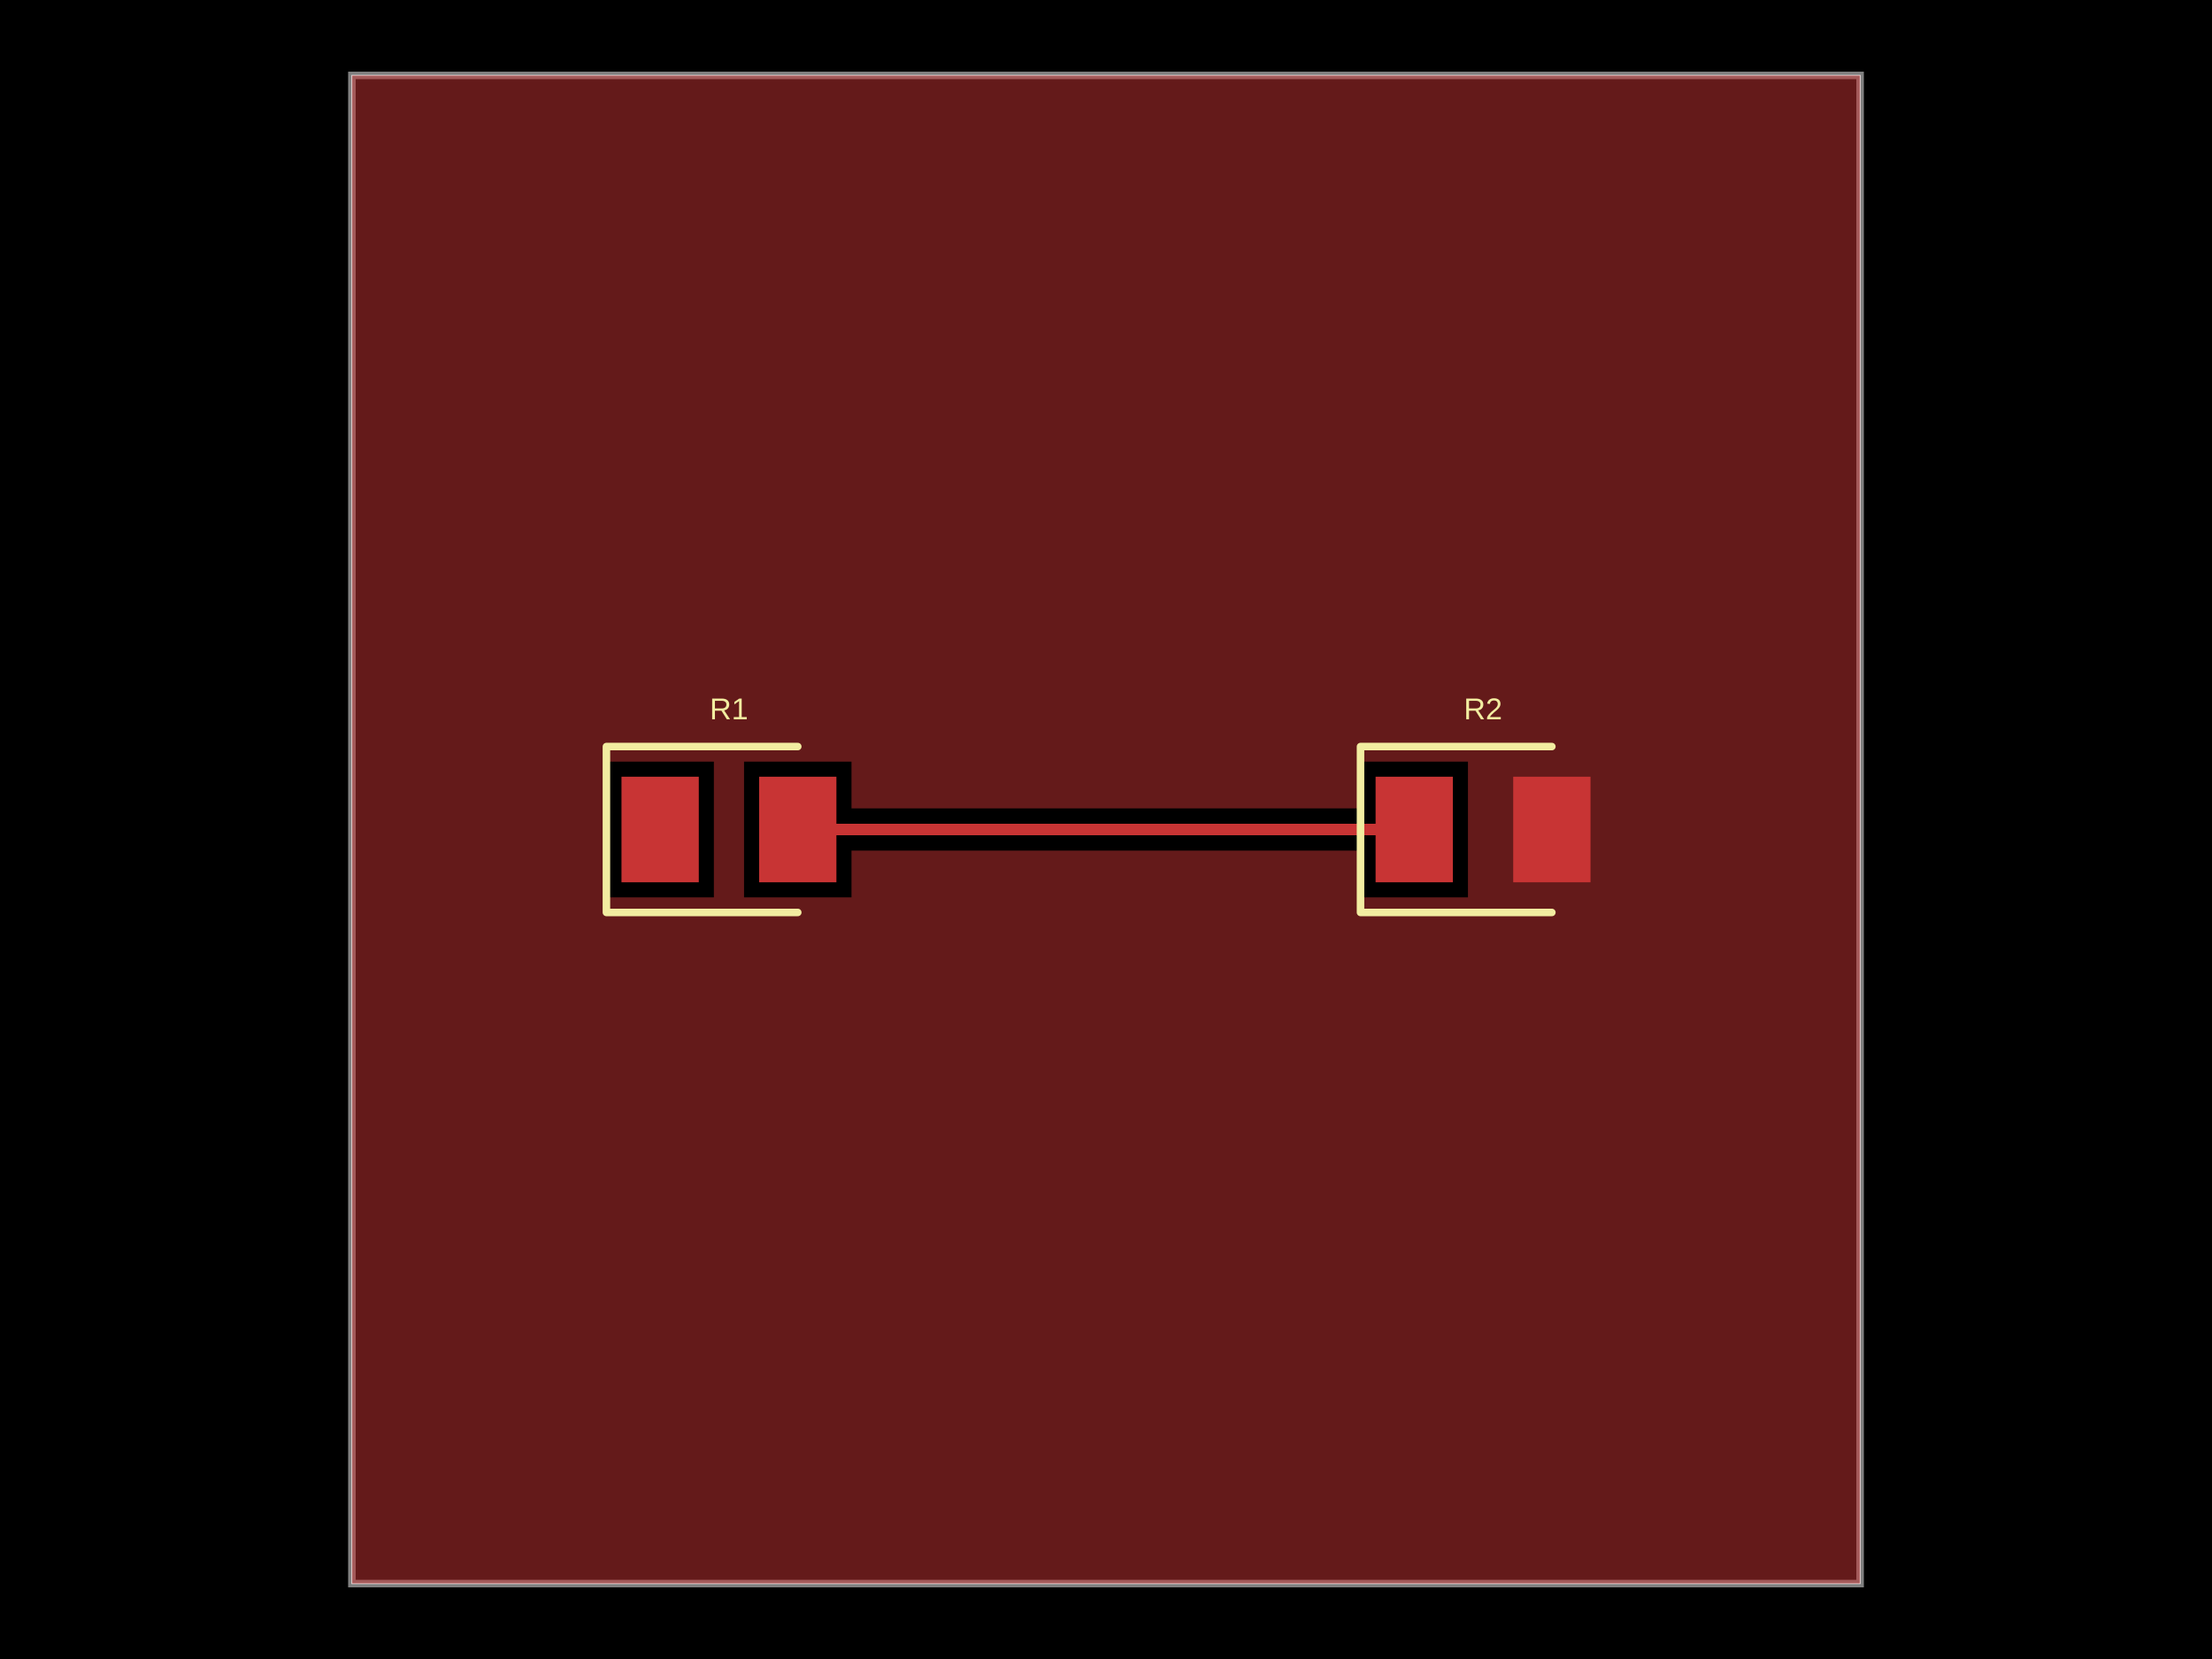
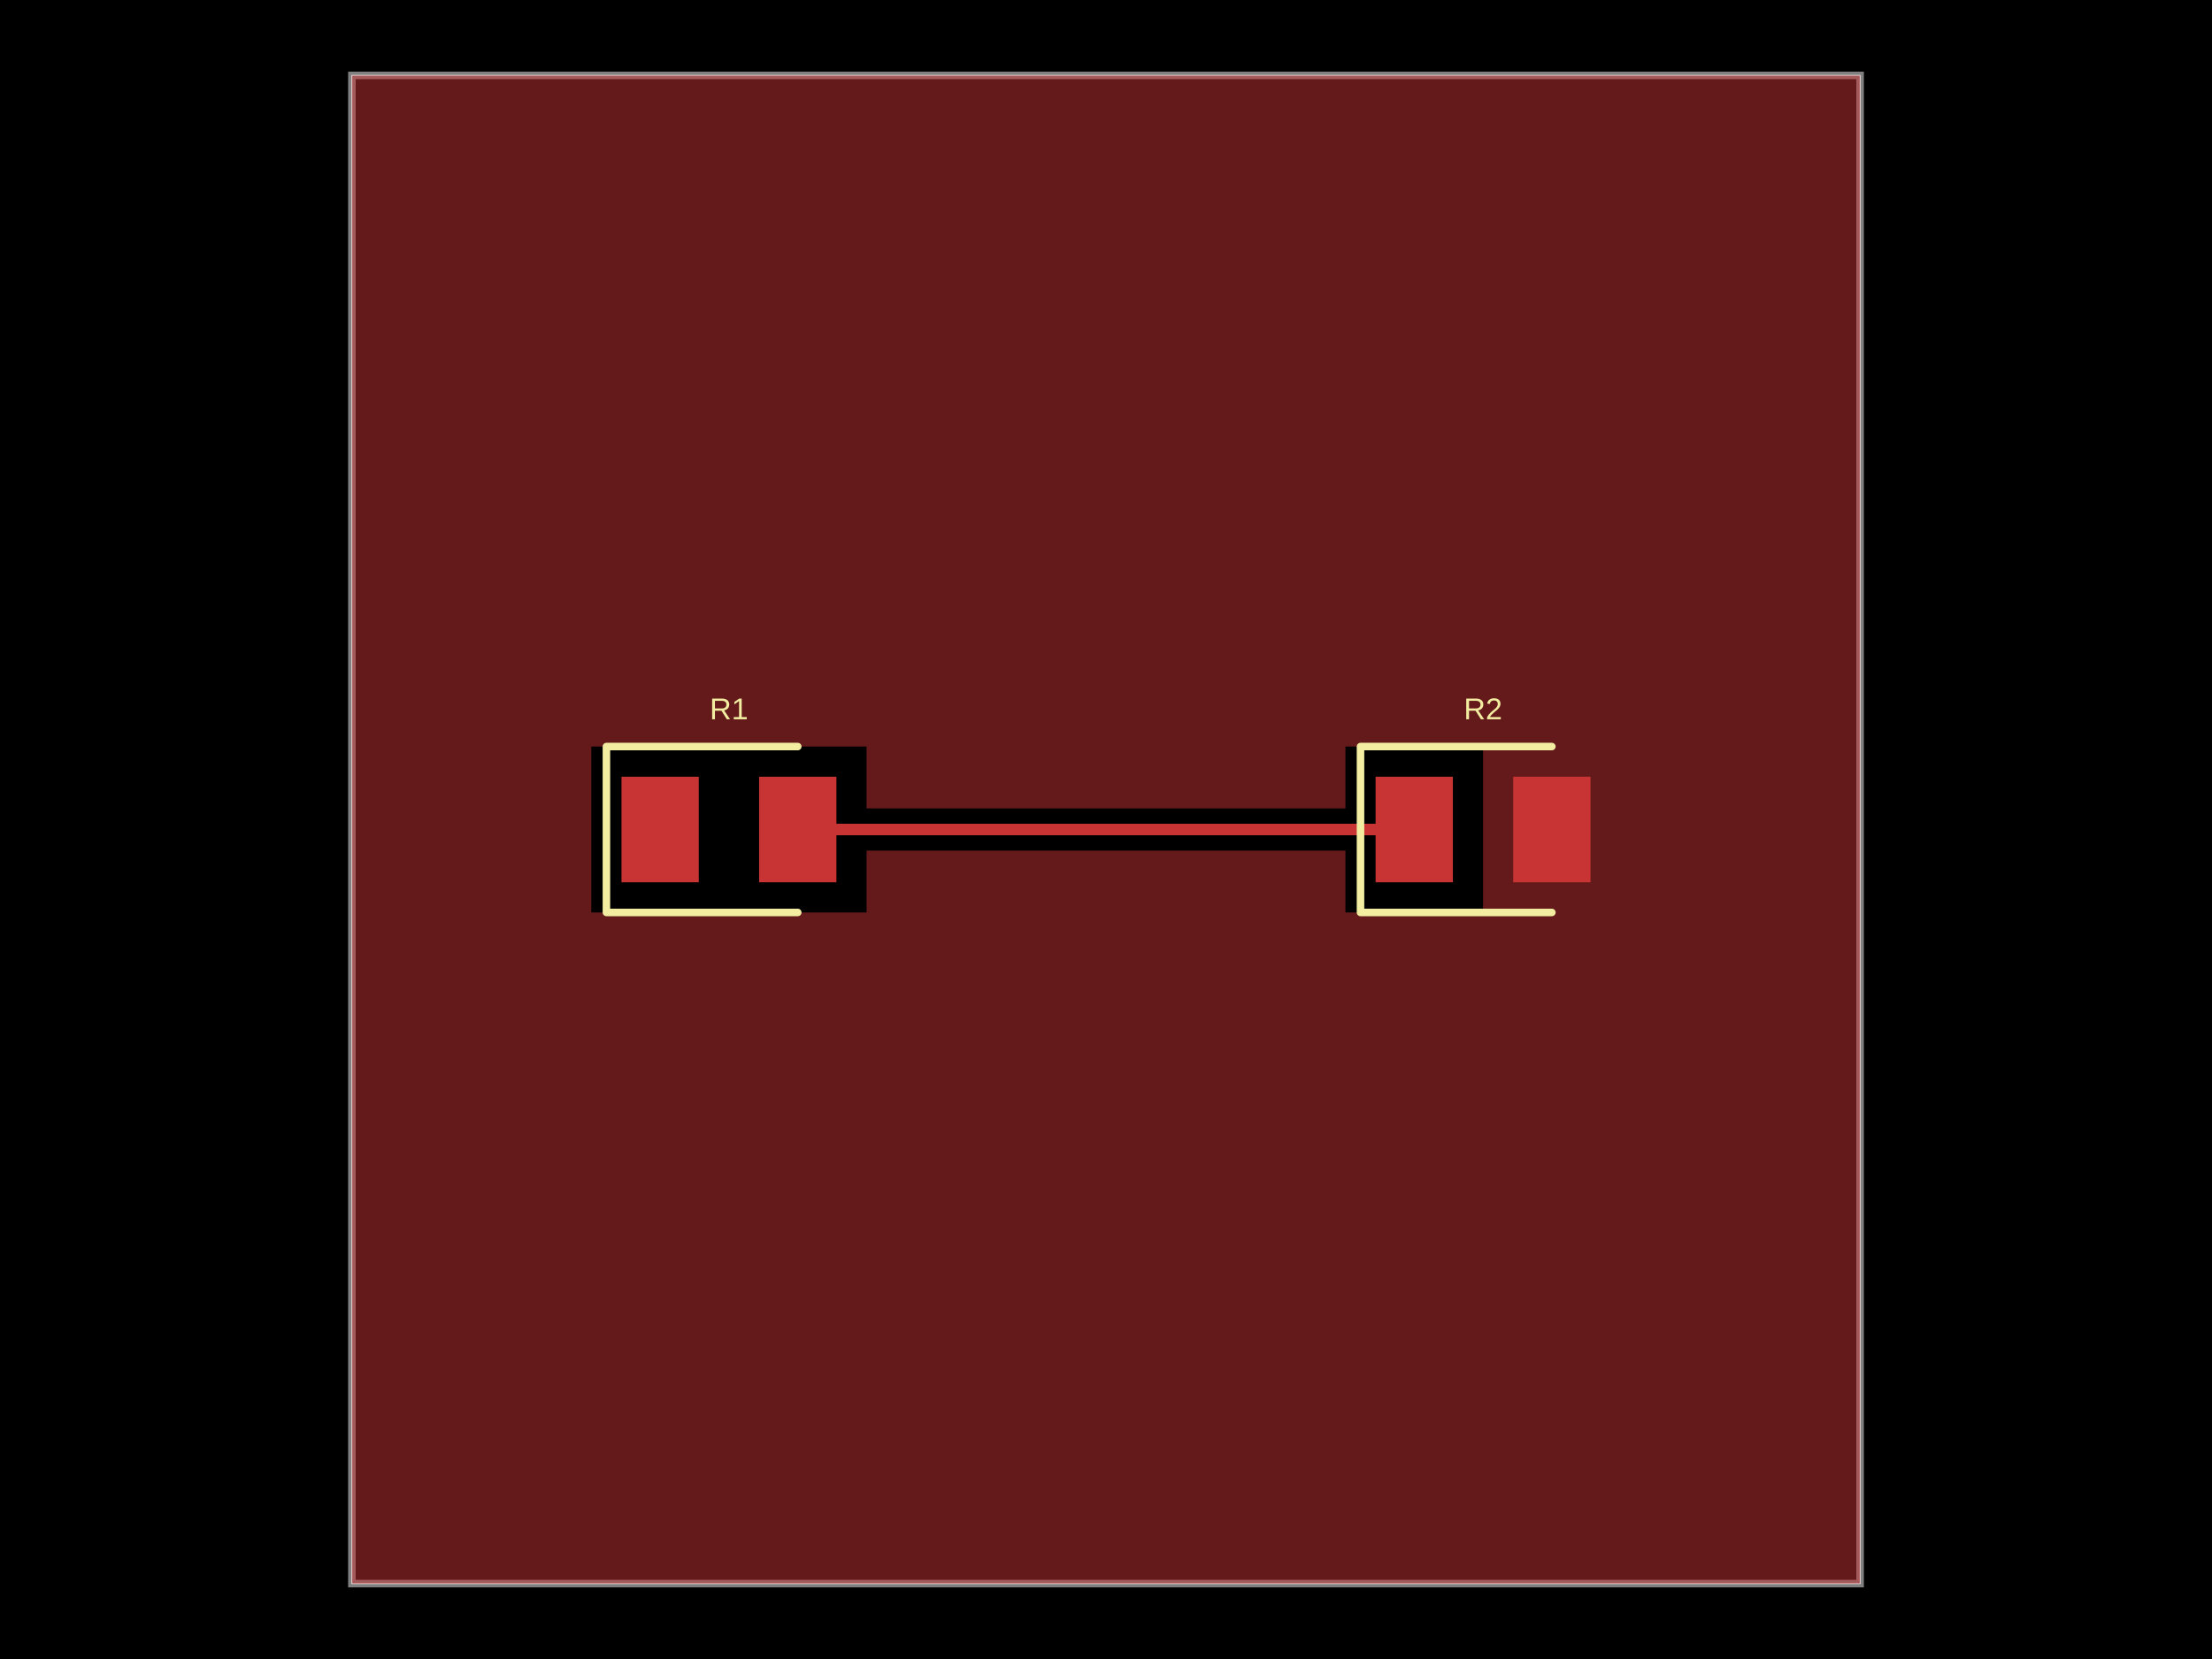
<svg xmlns="http://www.w3.org/2000/svg" width="800" height="600" data-software-used-string="@tscircuit/core@0.0.844">
  <style />
  <rect class="boundary" x="0" y="0" fill="#000" width="800" height="600" data-type="pcb_background" data-pcb-layer="global" />
  <rect class="pcb-boundary" fill="none" stroke="#fff" stroke-width="0.3" x="127.273" y="27.273" width="545.455" height="545.455" data-type="pcb_boundary" data-pcb-layer="global" />
  <path class="pcb-board" d="M 127.273 572.727 L 672.727 572.727 L 672.727 27.273 L 127.273 27.273 Z" fill="none" stroke="rgba(255, 255, 255, 0.5)" stroke-width="2.727" data-type="pcb_board" data-pcb-layer="board" />
  <rect class="pcb-pad" fill="rgb(200, 52, 52)" x="224.773" y="280.909" width="27.955" height="38.182" data-type="pcb_smtpad" data-pcb-layer="top" />
  <rect class="pcb-pad" fill="rgb(200, 52, 52)" x="274.545" y="280.909" width="27.955" height="38.182" data-type="pcb_smtpad" data-pcb-layer="top" />
  <rect class="pcb-pad" fill="rgb(200, 52, 52)" x="497.5" y="280.909" width="27.955" height="38.182" data-type="pcb_smtpad" data-pcb-layer="top" />
  <rect class="pcb-pad" fill="rgb(200, 52, 52)" x="547.273" y="280.909" width="27.955" height="38.182" data-type="pcb_smtpad" data-pcb-layer="top" />
  <path class="pcb-trace" stroke="rgb(200, 52, 52)" fill="none" d="M 288.523 300 L 511.477 300" stroke-width="4.364" stroke-linecap="round" stroke-linejoin="round" shape-rendering="crispEdges" data-type="pcb_trace" data-pcb-layer="top" />
-   <path class="pcb-copper-pour pcb-copper-pour-brep" d="M 127.273 572.727 L 127.273 27.273 L 672.727 27.273 L 672.727 572.727 L 127.273 572.727 Z M 307.955 307.636 L 492.045 307.636 L 492.045 324.545 L 530.909 324.545 L 530.909 275.455 L 492.045 275.455 L 492.045 292.364 L 307.955 292.364 L 307.955 275.455 L 269.091 275.455 L 269.091 324.545 L 307.955 324.545 L 307.955 307.636 Z M 219.318 324.545 L 258.182 324.545 L 258.182 275.455 L 219.318 275.455 L 219.318 324.545 Z" fill="rgb(200, 52, 52)" fill-rule="evenodd" fill-opacity="0.5" data-type="pcb_copper_pour" data-pcb-layer="top" />
+   <path class="pcb-copper-pour pcb-copper-pour-brep" d="M 127.273 572.727 L 127.273 27.273 L 672.727 27.273 L 672.727 572.727 L 127.273 572.727 Z M 313.409 307.636 L 486.591 307.636 L 486.591 330 L 536.364 330 L 536.364 270 L 486.591 270 L 486.591 292.364 L 313.409 292.364 L 313.409 270 L 263.636 270 L 213.864 270 L 213.864 330 L 263.636 330 L 313.409 330 L 313.409 307.636 Z" fill="rgb(200, 52, 52)" fill-rule="evenodd" fill-opacity="0.5" data-type="pcb_copper_pour" data-pcb-layer="top" />
  <path class="pcb-silkscreen pcb-silkscreen-top" d="M 288.523 270 L 219.318 270 L 219.318 330 L 288.523 330" fill="none" stroke="#f2eda1" stroke-width="2.727" stroke-linecap="round" stroke-linejoin="round" data-pcb-component-id="pcb_component_0" data-pcb-silkscreen-path-id="pcb_silkscreen_path_0" data-type="pcb_silkscreen_path" data-pcb-layer="top" />
  <text x="0" y="0" dx="0" dy="0" fill="#f2eda1" font-family="Arial, sans-serif" font-size="10.909" text-anchor="middle" dominant-baseline="central" transform="matrix(1,0,0,1,263.6364,256.3636)" class="pcb-silkscreen-text pcb-silkscreen-top" data-pcb-silkscreen-text-id="pcb_component_0" stroke="none" data-type="pcb_silkscreen_text" data-pcb-layer="top">R1</text>
  <path class="pcb-silkscreen pcb-silkscreen-top" d="M 561.25 270 L 492.045 270 L 492.045 330 L 561.25 330" fill="none" stroke="#f2eda1" stroke-width="2.727" stroke-linecap="round" stroke-linejoin="round" data-pcb-component-id="pcb_component_1" data-pcb-silkscreen-path-id="pcb_silkscreen_path_1" data-type="pcb_silkscreen_path" data-pcb-layer="top" />
  <text x="0" y="0" dx="0" dy="0" fill="#f2eda1" font-family="Arial, sans-serif" font-size="10.909" text-anchor="middle" dominant-baseline="central" transform="matrix(1,0,0,1,536.3636,256.3636)" class="pcb-silkscreen-text pcb-silkscreen-top" data-pcb-silkscreen-text-id="pcb_component_1" stroke="none" data-type="pcb_silkscreen_text" data-pcb-layer="top">R2</text>
</svg>
